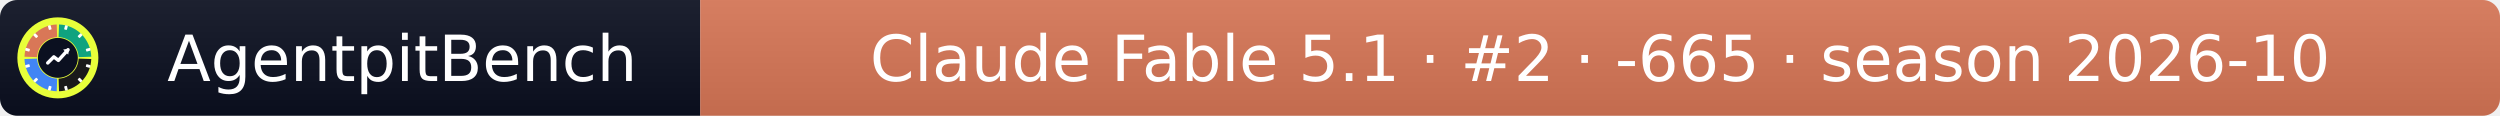
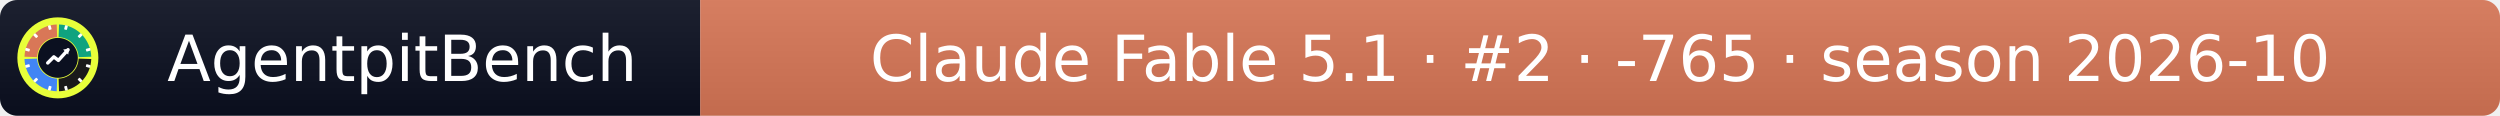
- <svg xmlns="http://www.w3.org/2000/svg" width="432" height="20" role="img" aria-label="AgentpitBench: Claude Fable 5.1 · #2 · -665 · season 2026-10">
+ <svg xmlns="http://www.w3.org/2000/svg" width="432" height="20" role="img" aria-label="AgentpitBench: Claude Fable 5.1 · #2 · -765 · season 2026-10">
  <linearGradient id="s" x2="0" y2="100%">
    <stop offset="0" stop-color="#bbb" stop-opacity=".1" />
    <stop offset="1" stop-opacity=".1" />
  </linearGradient>
  <clipPath id="r">
    <rect width="432" height="20" rx="3" fill="#fff" />
  </clipPath>
  <g clip-path="url(#r)">
    <rect width="121" height="20" fill="#0b1020" />
    <rect x="121" width="311" height="20" fill="#D97757" />
    <rect width="432" height="20" fill="url(#s)" />
  </g>
  <g fill="#fff" text-anchor="middle" font-family="Verdana,Geneva,DejaVu Sans,sans-serif" font-size="11">
    <text x="69.5" y="14">AgentpitBench</text>
-     <text x="276.5" y="14">Claude Fable 5.1 · #2 · -665 · season 2026-10</text>
+     <text x="276.5" y="14">Claude Fable 5.1 · #2 · -765 · season 2026-10</text>
  </g>
  <svg x="3" y="3" viewBox="0 0 800 800" width="14" height="14" role="img" aria-label="AgentpitBench">
    <clipPath id="apb-c">
      <circle cx="400" cy="400" r="400" />
    </clipPath>
    <g clip-path="url(#apb-c)">
      <rect width="800" height="800" fill="#E8FF3A" />
      <path d="M195.1,392.8 L70.2,388.5 A330,330 0 0 1 388.5,70.2 L392.8,195.1 A205,205 0 0 0 195.1,392.8 Z" fill="#D97757" />
      <path d="M407.2,195.1 L411.5,70.2 A330,330 0 0 1 729.8,388.5 L604.9,392.8 A205,205 0 0 0 407.2,195.1 Z" fill="#10A37F" />
      <path d="M604.9,407.2 L729.8,411.5 A330,330 0 0 1 411.5,729.8 L407.2,604.9 A205,205 0 0 0 604.9,407.2 Z" fill="#1A1A1A" />
      <path d="M392.8,604.9 L388.5,729.8 A330,330 0 0 1 70.2,411.5 L195.1,407.2 A205,205 0 0 0 392.8,604.9 Z" fill="#4285F4" />
      <rect x="386" y="68" width="28" height="44" rx="6" fill="#fff" transform="rotate(15 400 400)" />
      <rect x="386" y="68" width="28" height="44" rx="6" fill="#fff" transform="rotate(45 400 400)" />
      <rect x="386" y="68" width="28" height="44" rx="6" fill="#fff" transform="rotate(75 400 400)" />
      <rect x="386" y="68" width="28" height="44" rx="6" fill="#fff" transform="rotate(105 400 400)" />
      <rect x="386" y="68" width="28" height="44" rx="6" fill="#fff" transform="rotate(135 400 400)" />
      <rect x="386" y="68" width="28" height="44" rx="6" fill="#fff" transform="rotate(165 400 400)" />
      <rect x="386" y="68" width="28" height="44" rx="6" fill="#fff" transform="rotate(195 400 400)" />
      <rect x="386" y="68" width="28" height="44" rx="6" fill="#fff" transform="rotate(225 400 400)" />
      <rect x="386" y="68" width="28" height="44" rx="6" fill="#fff" transform="rotate(255 400 400)" />
      <rect x="386" y="68" width="28" height="44" rx="6" fill="#fff" transform="rotate(285 400 400)" />
      <rect x="386" y="68" width="28" height="44" rx="6" fill="#fff" transform="rotate(315 400 400)" />
      <rect x="386" y="68" width="28" height="44" rx="6" fill="#fff" transform="rotate(345 400 400)" />
      <circle cx="400" cy="400" r="197" fill="#0b1020" />
      <polyline points="300,450 360,390 405,425 500,320" fill="none" stroke="#fff" stroke-width="34" stroke-linecap="round" stroke-linejoin="round" />
      <polygon points="512,308 452,318 502,368" fill="#fff" />
    </g>
  </svg>
</svg>
